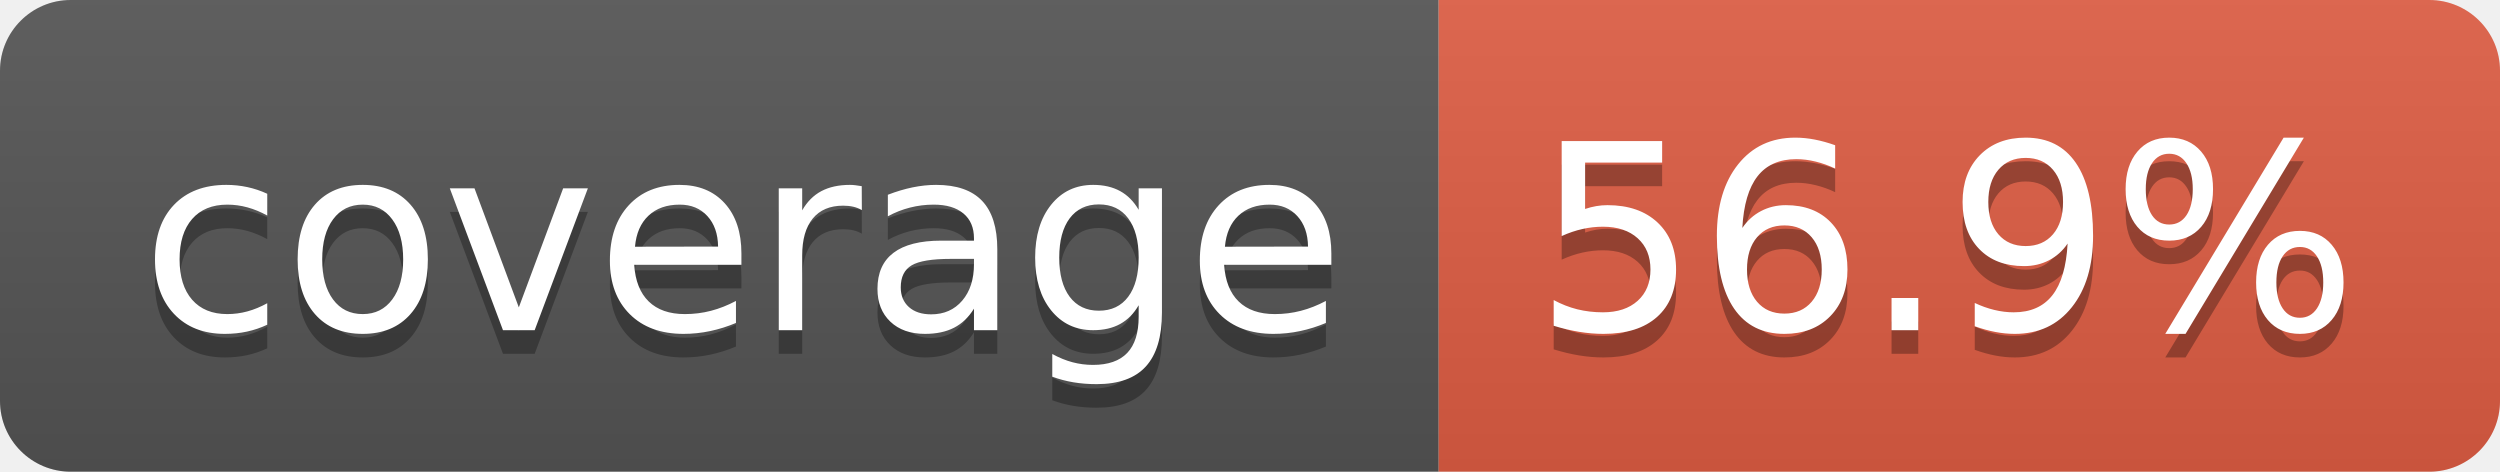
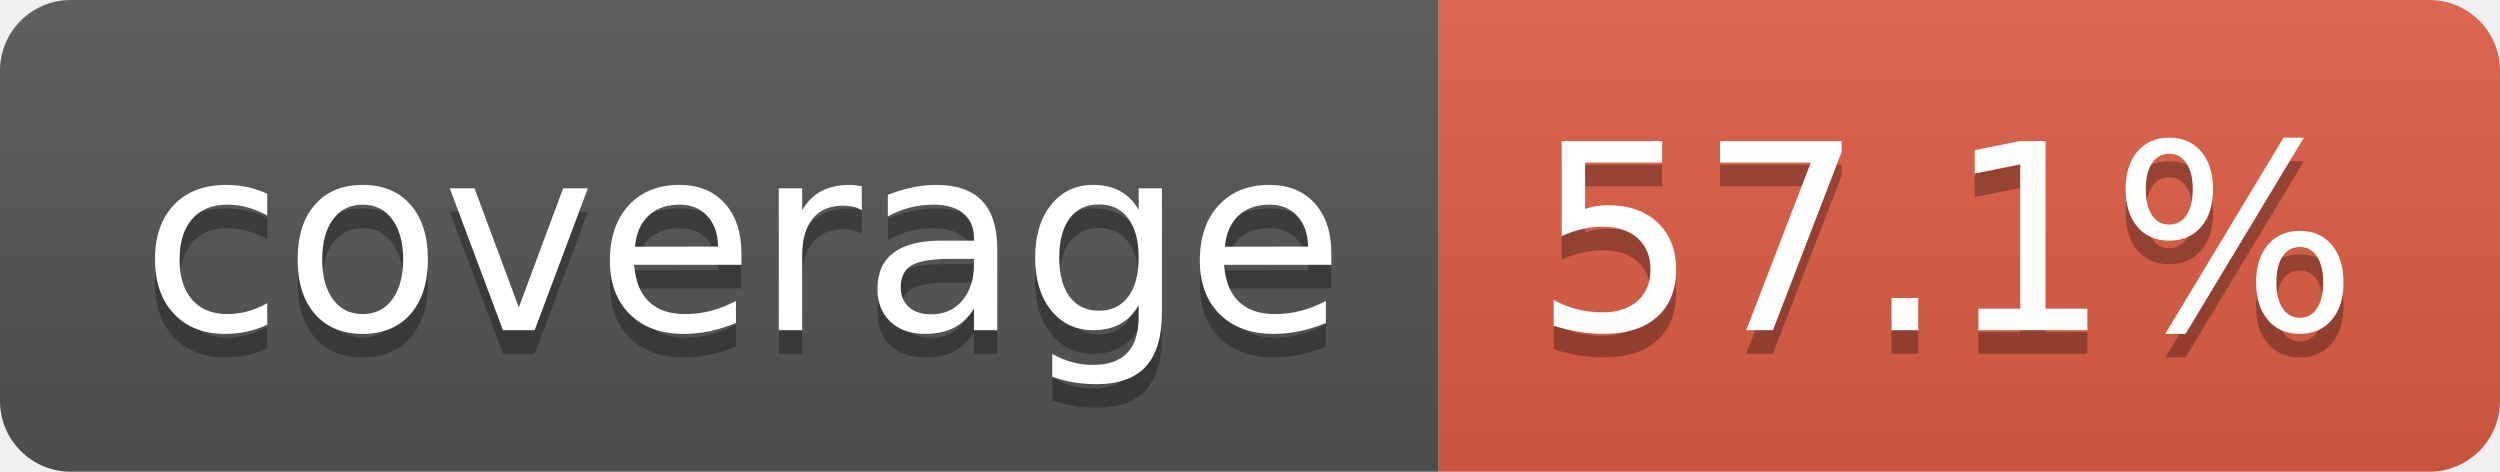
- <svg xmlns="http://www.w3.org/2000/svg" width="106" height="20" role="img" aria-label="coverage: 56.9%">
+ <svg xmlns="http://www.w3.org/2000/svg" width="106" height="20" role="img" aria-label="coverage: 57.1%">
  <linearGradient id="s" x2="0" y2="100%">
    <stop offset="0" stop-color="#bbb" stop-opacity=".1" />
    <stop offset="1" stop-opacity=".1" />
  </linearGradient>
  <clipPath id="r">
    <rect width="106" height="20" rx="3" fill="#fff" />
  </clipPath>
  <g clip-path="url(#r)">
    <rect width="61" height="20" fill="#555" />
    <rect x="61" width="45" height="20" fill="#e05d44" />
    <rect width="106" height="20" fill="url(#s)" />
  </g>
  <g fill="#fff" text-anchor="middle" font-family="Verdana,Geneva,DejaVu Sans,sans-serif" text-rendering="geometricPrecision" font-size="110">
    <text aria-hidden="true" x="315" y="150" fill="#010101" fill-opacity=".3" transform="scale(.1)" textLength="510">coverage</text>
    <text x="315" y="140" transform="scale(.1)" fill="#fff" textLength="510">coverage</text>
-     <text aria-hidden="true" x="825" y="150" fill="#010101" fill-opacity=".3" transform="scale(.1)" textLength="350">56.9%</text>
-     <text x="825" y="140" transform="scale(.1)" fill="#fff" textLength="350">56.9%</text>
+     <text aria-hidden="true" x="825" y="150" fill="#010101" fill-opacity=".3" transform="scale(.1)" textLength="350">57.1%</text>
+     <text x="825" y="140" transform="scale(.1)" fill="#fff" textLength="350">57.1%</text>
  </g>
</svg>
